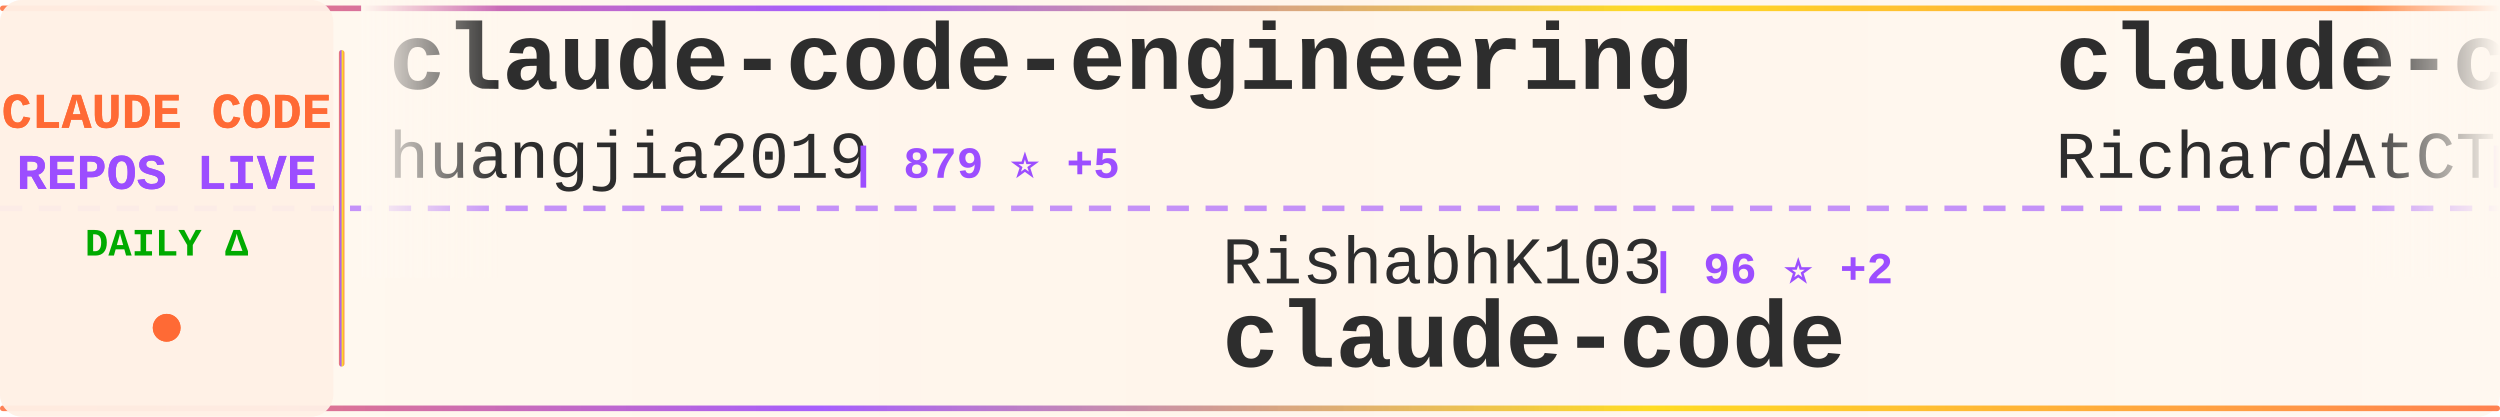
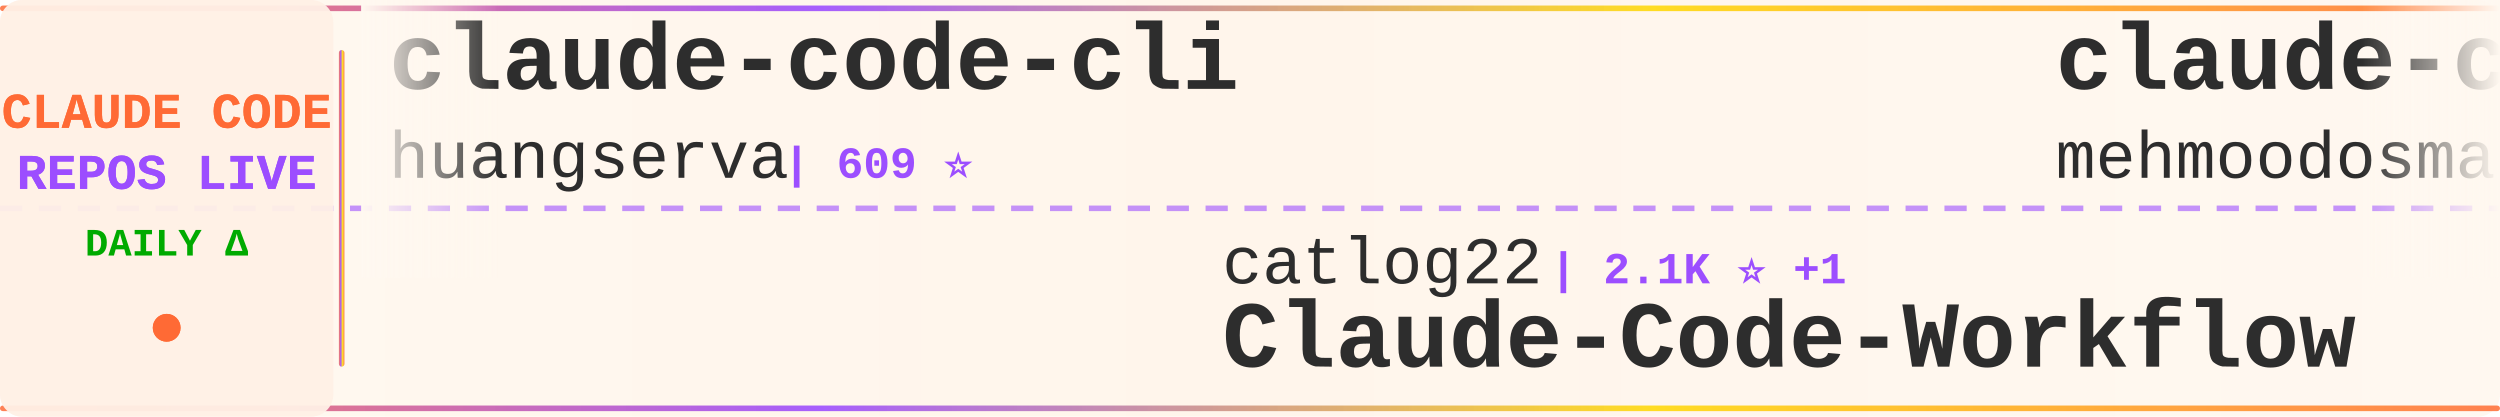
<svg xmlns="http://www.w3.org/2000/svg" width="900" height="150">
  <defs>
    <linearGradient id="tickerBg" x1="0%" y1="0%" x2="100%" y2="0%">
      <stop offset="0%" style="stop-color:#fff8f0;stop-opacity:0.98" />
      <stop offset="50%" style="stop-color:#fff5eb;stop-opacity:1" />
      <stop offset="100%" style="stop-color:#fff8f0;stop-opacity:0.98" />
    </linearGradient>
    <linearGradient id="borderGrad" x1="0%" y1="0%" x2="100%" y2="0%">
      <stop offset="0%" style="stop-color:#FF6B35;stop-opacity:0.85">
        <animate attributeName="stop-opacity" values="0.85;1;0.85" dur="2s" repeatCount="indefinite" />
      </stop>
      <stop offset="33%" style="stop-color:#9C4EFF;stop-opacity:0.9">
        <animate attributeName="stop-opacity" values="0.9;1;0.9" dur="2.2s" repeatCount="indefinite" />
      </stop>
      <stop offset="66%" style="stop-color:#FFD700;stop-opacity:0.85">
        <animate attributeName="stop-opacity" values="0.85;1;0.85" dur="1.8s" repeatCount="indefinite" />
      </stop>
      <stop offset="100%" style="stop-color:#FF6B35;stop-opacity:0.85">
        <animate attributeName="stop-opacity" values="0.85;1;0.85" dur="2s" repeatCount="indefinite" />
      </stop>
    </linearGradient>
    <filter id="textGlow">
      <feGaussianBlur stdDeviation="0.15" result="coloredBlur" />
      <feMerge>
        <feMergeNode in="coloredBlur" />
        <feMergeNode in="SourceGraphic" />
      </feMerge>
    </filter>
    <filter id="metricGlow">
      <feGaussianBlur stdDeviation="0.2" result="coloredBlur" />
      <feMerge>
        <feMergeNode in="coloredBlur" />
        <feMergeNode in="SourceGraphic" />
      </feMerge>
    </filter>
    <linearGradient id="leftFade" x1="0%" y1="0%" x2="100%" y2="0%">
      <stop offset="0%" style="stop-color:#fff8f0;stop-opacity:1" />
      <stop offset="100%" style="stop-color:#fff8f0;stop-opacity:0" />
    </linearGradient>
    <linearGradient id="rightFade" x1="0%" y1="0%" x2="100%" y2="0%">
      <stop offset="0%" style="stop-color:#fff8f0;stop-opacity:0" />
      <stop offset="100%" style="stop-color:#fff8f0;stop-opacity:1" />
    </linearGradient>
  </defs>
  <rect width="900" height="150" fill="url(#tickerBg)" rx="8" />
  <rect x="0" y="2" width="900" height="2" fill="url(#borderGrad)" rx="1" />
  <rect x="0" y="146" width="900" height="2" fill="url(#borderGrad)" rx="1" />
  <line x1="0" y1="75" x2="900" y2="75" stroke="#9C4EFF" stroke-width="2" stroke-dasharray="8 6" opacity="0.6" />
  <rect x="0" y="0" width="120" height="150" fill="#fff0e6" opacity="0.95" rx="8" />
  <text x="60" y="46" font-family="'Courier New', monospace" font-size="18" font-weight="bold" fill="#FF6B35" text-anchor="middle" filter="url(#textGlow)">
    CLAUDE CODE
  </text>
  <text x="60" y="68" font-family="'Courier New', monospace" font-size="18" font-weight="bold" fill="#9C4EFF" text-anchor="middle" filter="url(#textGlow)">
    REPOS LIVE
  </text>
  <text x="60" y="92" font-family="'Courier New', monospace" font-size="14" font-weight="bold" fill="#00aa00" text-anchor="middle">
    DAILY Δ
  </text>
  <circle cx="60" cy="118" r="5" fill="#FF6B35" filter="url(#metricGlow)">
    <animate attributeName="r" values="4;6;4" dur="1.5s" repeatCount="indefinite" />
    <animate attributeName="opacity" values="0.6;1;0.6" dur="1.5s" repeatCount="indefinite" />
  </circle>
  <rect x="122" y="18" width="2" height="114" fill="url(#borderGrad)" rx="1" />
  <clipPath id="tickerClip">
    <rect x="130" y="0" width="770" height="150" />
  </clipPath>
  <g clip-path="url(#tickerClip)">
    <g id="tickerItems">
      <animateTransform attributeName="transform" attributeType="XML" type="translate" from="0 0" to="-3000 0" dur="54s" repeatCount="indefinite" />
      <g transform="translate(0, 0)">
-         <text x="140" y="32" font-family="'Courier New', monospace" font-size="34" font-weight="bold" fill="#2d2d2d">claude-code-engineering</text>
-         <text x="140" y="64" font-family="'Courier New', monospace" font-size="24" font-weight="normal" fill="#2d2d2d" opacity="1.0">huangjia2019</text>
-         <text x="306" y="64" font-family="'Courier New', monospace" font-size="16" font-weight="bold" fill="#9C4EFF"> | 879 ⭐ +5</text>
+         <text x="140" y="32" font-family="'Courier New', monospace" font-size="34" font-weight="bold" fill="#2d2d2d">claude-code-cli</text>
+         <text x="140" y="64" font-family="'Courier New', monospace" font-size="24" font-weight="normal" fill="#2d2d2d" opacity="1.0">huangserva</text>
+         <text x="282" y="64" font-family="'Courier New', monospace" font-size="16" font-weight="bold" fill="#9C4EFF"> | 609 ⭐</text>
      </g>
      <g transform="translate(300, 0)">
-         <text x="140" y="102" font-family="'Courier New', monospace" font-size="24" font-weight="normal" fill="#2d2d2d" opacity="1.0">RishabhK103</text>
-         <text x="294" y="102" font-family="'Courier New', monospace" font-size="16" font-weight="bold" fill="#9C4EFF"> | 96 ⭐ +2</text>
-         <text x="140" y="132" font-family="'Courier New', monospace" font-size="34" font-weight="bold" fill="#2d2d2d">claude-code</text>
+         <text x="140" y="102" font-family="'Courier New', monospace" font-size="24" font-weight="normal" fill="#2d2d2d" opacity="1.0">catlog22</text>
+         <text x="258" y="102" font-family="'Courier New', monospace" font-size="16" font-weight="bold" fill="#9C4EFF"> | 2.1K ⭐ +1</text>
+         <text x="140" y="132" font-family="'Courier New', monospace" font-size="34" font-weight="bold" fill="#2d2d2d">Claude-Code-Workflow</text>
      </g>
      <g transform="translate(600, 0)">
-         <text x="140" y="32" font-family="'Courier New', monospace" font-size="34" font-weight="bold" fill="#2d2d2d">claude-code-telegram</text>
-         <text x="140" y="64" font-family="'Courier New', monospace" font-size="24" font-weight="normal" fill="#2d2d2d" opacity="1.0">RichardAtCT</text>
-         <text x="294" y="64" font-family="'Courier New', monospace" font-size="16" font-weight="bold" fill="#9C4EFF"> | 2.7K ⭐ +5</text>
+         <text x="140" y="32" font-family="'Courier New', monospace" font-size="34" font-weight="bold" fill="#2d2d2d">claude-code</text>
+         <text x="140" y="64" font-family="'Courier New', monospace" font-size="24" font-weight="normal" fill="#2d2d2d" opacity="1.0">mehmoodosman</text>
+         <text x="306" y="64" font-family="'Courier New', monospace" font-size="16" font-weight="bold" fill="#9C4EFF"> | 167 ⭐ +1</text>
      </g>
      <g transform="translate(900, 0)">
-         <text x="140" y="102" font-family="'Courier New', monospace" font-size="24" font-weight="normal" fill="#2d2d2d" opacity="1.0">Hyper66666</text>
-         <text x="282" y="102" font-family="'Courier New', monospace" font-size="16" font-weight="bold" fill="#9C4EFF"> | 216 ⭐</text>
-         <text x="140" y="132" font-family="'Courier New', monospace" font-size="34" font-weight="bold" fill="#2d2d2d">claude-code-sourcemap</text>
+         <text x="140" y="102" font-family="'Courier New', monospace" font-size="24" font-weight="normal" fill="#2d2d2d" opacity="1.0">https-deeplearning-ai</text>
+         <text x="414" y="102" font-family="'Courier New', monospace" font-size="16" font-weight="bold" fill="#9C4EFF"> | 533 ⭐</text>
+         <text x="140" y="132" font-family="'Courier New', monospace" font-size="34" font-weight="bold" fill="#2d2d2d">sc-claude-code-files</text>
      </g>
      <g transform="translate(1200, 0)">
-         <text x="140" y="32" font-family="'Courier New', monospace" font-size="34" font-weight="bold" fill="#2d2d2d">andrej-karpathy-skills</text>
-         <text x="140" y="64" font-family="'Courier New', monospace" font-size="24" font-weight="normal" fill="#2d2d2d" opacity="1.0">multica-ai</text>
-         <text x="282" y="64" font-family="'Courier New', monospace" font-size="16" font-weight="bold" fill="#9C4EFF"> | 181.4K ⭐ +577</text>
+         <text x="140" y="32" font-family="'Courier New', monospace" font-size="34" font-weight="bold" fill="#2d2d2d">claude-code-router</text>
+         <text x="140" y="64" font-family="'Courier New', monospace" font-size="24" font-weight="normal" fill="#2d2d2d" opacity="1.0">musistudio</text>
+         <text x="282" y="64" font-family="'Courier New', monospace" font-size="16" font-weight="bold" fill="#9C4EFF"> | 35.3K ⭐ +37</text>
      </g>
      <g transform="translate(1500, 0)">
-         <text x="140" y="102" font-family="'Courier New', monospace" font-size="24" font-weight="normal" fill="#2d2d2d" opacity="1.0">KPR111</text>
-         <text x="234" y="102" font-family="'Courier New', monospace" font-size="16" font-weight="bold" fill="#9C4EFF"> | 18 ⭐</text>
-         <text x="140" y="132" font-family="'Courier New', monospace" font-size="34" font-weight="bold" fill="#2d2d2d">Claude-Code</text>
+         <text x="140" y="102" font-family="'Courier New', monospace" font-size="24" font-weight="normal" fill="#2d2d2d" opacity="1.0">frankbria</text>
+         <text x="270" y="102" font-family="'Courier New', monospace" font-size="16" font-weight="bold" fill="#9C4EFF"> | 9.5K ⭐ +13</text>
+         <text x="140" y="132" font-family="'Courier New', monospace" font-size="34" font-weight="bold" fill="#2d2d2d">ralph-claude-code</text>
      </g>
      <g transform="translate(1800, 0)">
-         <text x="140" y="32" font-family="'Courier New', monospace" font-size="34" font-weight="bold" fill="#2d2d2d">claude-code-tudou</text>
-         <text x="140" y="64" font-family="'Courier New', monospace" font-size="24" font-weight="normal" fill="#2d2d2d" opacity="1.0">AICoderTudou</text>
-         <text x="306" y="64" font-family="'Courier New', monospace" font-size="16" font-weight="bold" fill="#9C4EFF"> | 500 ⭐</text>
+         <text x="140" y="32" font-family="'Courier New', monospace" font-size="34" font-weight="bold" fill="#2d2d2d">claude-code-security-rev...</text>
+         <text x="140" y="64" font-family="'Courier New', monospace" font-size="24" font-weight="normal" fill="#2d2d2d" opacity="1.0">anthropics</text>
+         <text x="282" y="64" font-family="'Courier New', monospace" font-size="16" font-weight="bold" fill="#9C4EFF"> | 5.4K ⭐ +33</text>
      </g>
      <g transform="translate(2100, 0)">
-         <text x="140" y="102" font-family="'Courier New', monospace" font-size="24" font-weight="normal" fill="#2d2d2d" opacity="1.0">isboyjc</text>
-         <text x="246" y="102" font-family="'Courier New', monospace" font-size="16" font-weight="bold" fill="#9C4EFF"> | 159 ⭐</text>
-         <text x="140" y="132" font-family="'Courier New', monospace" font-size="34" font-weight="bold" fill="#2d2d2d">claude-code</text>
+         <text x="140" y="102" font-family="'Courier New', monospace" font-size="24" font-weight="normal" fill="#2d2d2d" opacity="1.0">zebbern</text>
+         <text x="246" y="102" font-family="'Courier New', monospace" font-size="16" font-weight="bold" fill="#9C4EFF"> | 4.3K ⭐ +3</text>
+         <text x="140" y="132" font-family="'Courier New', monospace" font-size="34" font-weight="bold" fill="#2d2d2d">claude-code-guide</text>
      </g>
      <g transform="translate(2400, 0)">
-         <text x="140" y="32" font-family="'Courier New', monospace" font-size="34" font-weight="bold" fill="#2d2d2d">claude-code-ultimate-gui...</text>
-         <text x="140" y="64" font-family="'Courier New', monospace" font-size="24" font-weight="normal" fill="#2d2d2d" opacity="1.0">FlorianBruniaux</text>
-         <text x="342" y="64" font-family="'Courier New', monospace" font-size="16" font-weight="bold" fill="#9C4EFF"> | 5.2K ⭐ +14</text>
+         <text x="140" y="32" font-family="'Courier New', monospace" font-size="34" font-weight="bold" fill="#2d2d2d">awesome-claude-code</text>
+         <text x="140" y="64" font-family="'Courier New', monospace" font-size="24" font-weight="normal" fill="#2d2d2d" opacity="1.0">jqueryscript</text>
+         <text x="306" y="64" font-family="'Courier New', monospace" font-size="16" font-weight="bold" fill="#9C4EFF"> | 440 ⭐ +1</text>
      </g>
      <g transform="translate(2700, 0)">
-         <text x="140" y="102" font-family="'Courier New', monospace" font-size="24" font-weight="normal" fill="#2d2d2d" opacity="1.0">anthropics</text>
-         <text x="282" y="102" font-family="'Courier New', monospace" font-size="16" font-weight="bold" fill="#9C4EFF"> | 134.2K ⭐ +242</text>
-         <text x="140" y="132" font-family="'Courier New', monospace" font-size="34" font-weight="bold" fill="#2d2d2d">claude-code</text>
+         <text x="140" y="102" font-family="'Courier New', monospace" font-size="24" font-weight="normal" fill="#2d2d2d" opacity="1.0">VILA-Lab</text>
+         <text x="258" y="102" font-family="'Courier New', monospace" font-size="16" font-weight="bold" fill="#9C4EFF"> | 1.7K ⭐ +12</text>
+         <text x="140" y="132" font-family="'Courier New', monospace" font-size="34" font-weight="bold" fill="#2d2d2d">Dive-into-Claude-Code</text>
      </g>
      <g transform="translate(3000, 0)">
-         <text x="140" y="32" font-family="'Courier New', monospace" font-size="34" font-weight="bold" fill="#2d2d2d">claude-code-engineering</text>
-         <text x="140" y="64" font-family="'Courier New', monospace" font-size="24" font-weight="normal" fill="#2d2d2d" opacity="1.0">huangjia2019</text>
-         <text x="306" y="64" font-family="'Courier New', monospace" font-size="16" font-weight="bold" fill="#9C4EFF"> | 879 ⭐ +5</text>
+         <text x="140" y="32" font-family="'Courier New', monospace" font-size="34" font-weight="bold" fill="#2d2d2d">claude-code-cli</text>
+         <text x="140" y="64" font-family="'Courier New', monospace" font-size="24" font-weight="normal" fill="#2d2d2d" opacity="1.0">huangserva</text>
+         <text x="282" y="64" font-family="'Courier New', monospace" font-size="16" font-weight="bold" fill="#9C4EFF"> | 609 ⭐</text>
      </g>
      <g transform="translate(3300, 0)">
-         <text x="140" y="102" font-family="'Courier New', monospace" font-size="24" font-weight="normal" fill="#2d2d2d" opacity="1.0">RishabhK103</text>
-         <text x="294" y="102" font-family="'Courier New', monospace" font-size="16" font-weight="bold" fill="#9C4EFF"> | 96 ⭐ +2</text>
-         <text x="140" y="132" font-family="'Courier New', monospace" font-size="34" font-weight="bold" fill="#2d2d2d">claude-code</text>
+         <text x="140" y="102" font-family="'Courier New', monospace" font-size="24" font-weight="normal" fill="#2d2d2d" opacity="1.0">catlog22</text>
+         <text x="258" y="102" font-family="'Courier New', monospace" font-size="16" font-weight="bold" fill="#9C4EFF"> | 2.1K ⭐ +1</text>
+         <text x="140" y="132" font-family="'Courier New', monospace" font-size="34" font-weight="bold" fill="#2d2d2d">Claude-Code-Workflow</text>
      </g>
      <g transform="translate(3600, 0)">
-         <text x="140" y="32" font-family="'Courier New', monospace" font-size="34" font-weight="bold" fill="#2d2d2d">claude-code-telegram</text>
-         <text x="140" y="64" font-family="'Courier New', monospace" font-size="24" font-weight="normal" fill="#2d2d2d" opacity="1.0">RichardAtCT</text>
-         <text x="294" y="64" font-family="'Courier New', monospace" font-size="16" font-weight="bold" fill="#9C4EFF"> | 2.7K ⭐ +5</text>
+         <text x="140" y="32" font-family="'Courier New', monospace" font-size="34" font-weight="bold" fill="#2d2d2d">claude-code</text>
+         <text x="140" y="64" font-family="'Courier New', monospace" font-size="24" font-weight="normal" fill="#2d2d2d" opacity="1.0">mehmoodosman</text>
+         <text x="306" y="64" font-family="'Courier New', monospace" font-size="16" font-weight="bold" fill="#9C4EFF"> | 167 ⭐ +1</text>
      </g>
      <g transform="translate(3900, 0)">
-         <text x="140" y="102" font-family="'Courier New', monospace" font-size="24" font-weight="normal" fill="#2d2d2d" opacity="1.0">Hyper66666</text>
-         <text x="282" y="102" font-family="'Courier New', monospace" font-size="16" font-weight="bold" fill="#9C4EFF"> | 216 ⭐</text>
-         <text x="140" y="132" font-family="'Courier New', monospace" font-size="34" font-weight="bold" fill="#2d2d2d">claude-code-sourcemap</text>
+         <text x="140" y="102" font-family="'Courier New', monospace" font-size="24" font-weight="normal" fill="#2d2d2d" opacity="1.0">https-deeplearning-ai</text>
+         <text x="414" y="102" font-family="'Courier New', monospace" font-size="16" font-weight="bold" fill="#9C4EFF"> | 533 ⭐</text>
+         <text x="140" y="132" font-family="'Courier New', monospace" font-size="34" font-weight="bold" fill="#2d2d2d">sc-claude-code-files</text>
      </g>
    </g>
  </g>
  <rect x="130" y="0" width="50" height="100" fill="url(#leftFade)" />
  <rect x="850" y="0" width="50" height="100" fill="url(#rightFade)" />
</svg>
